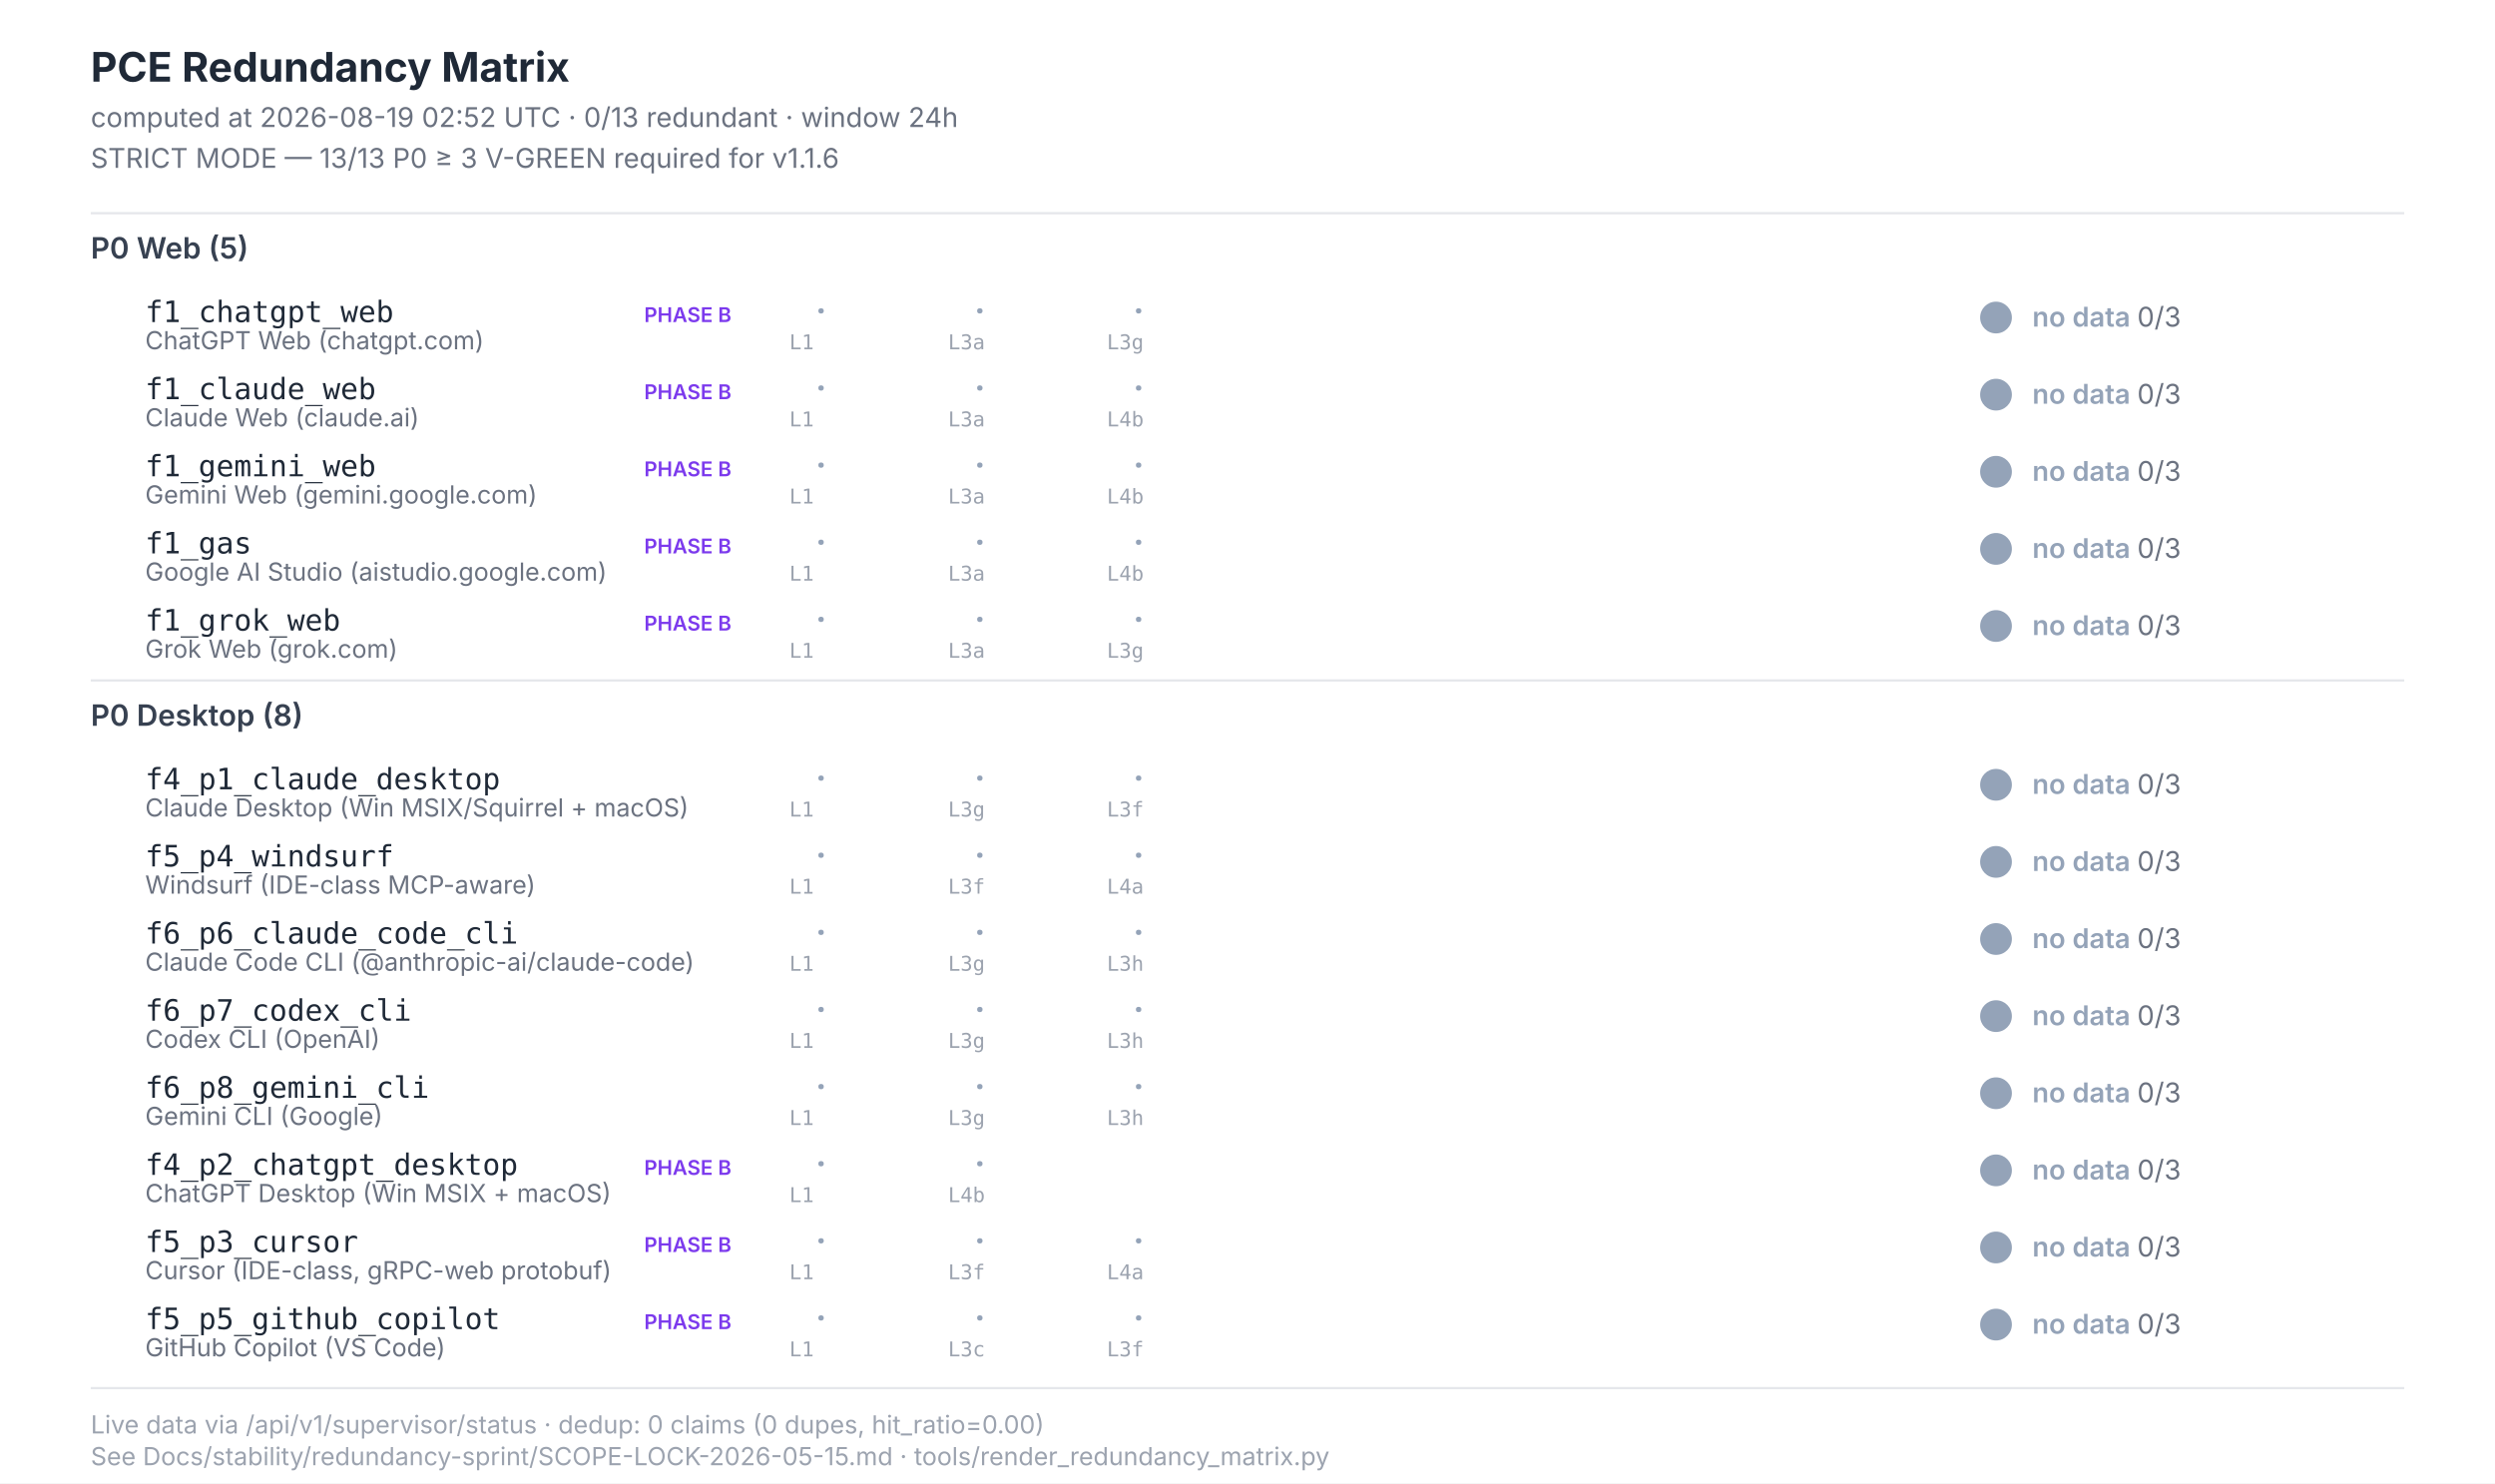
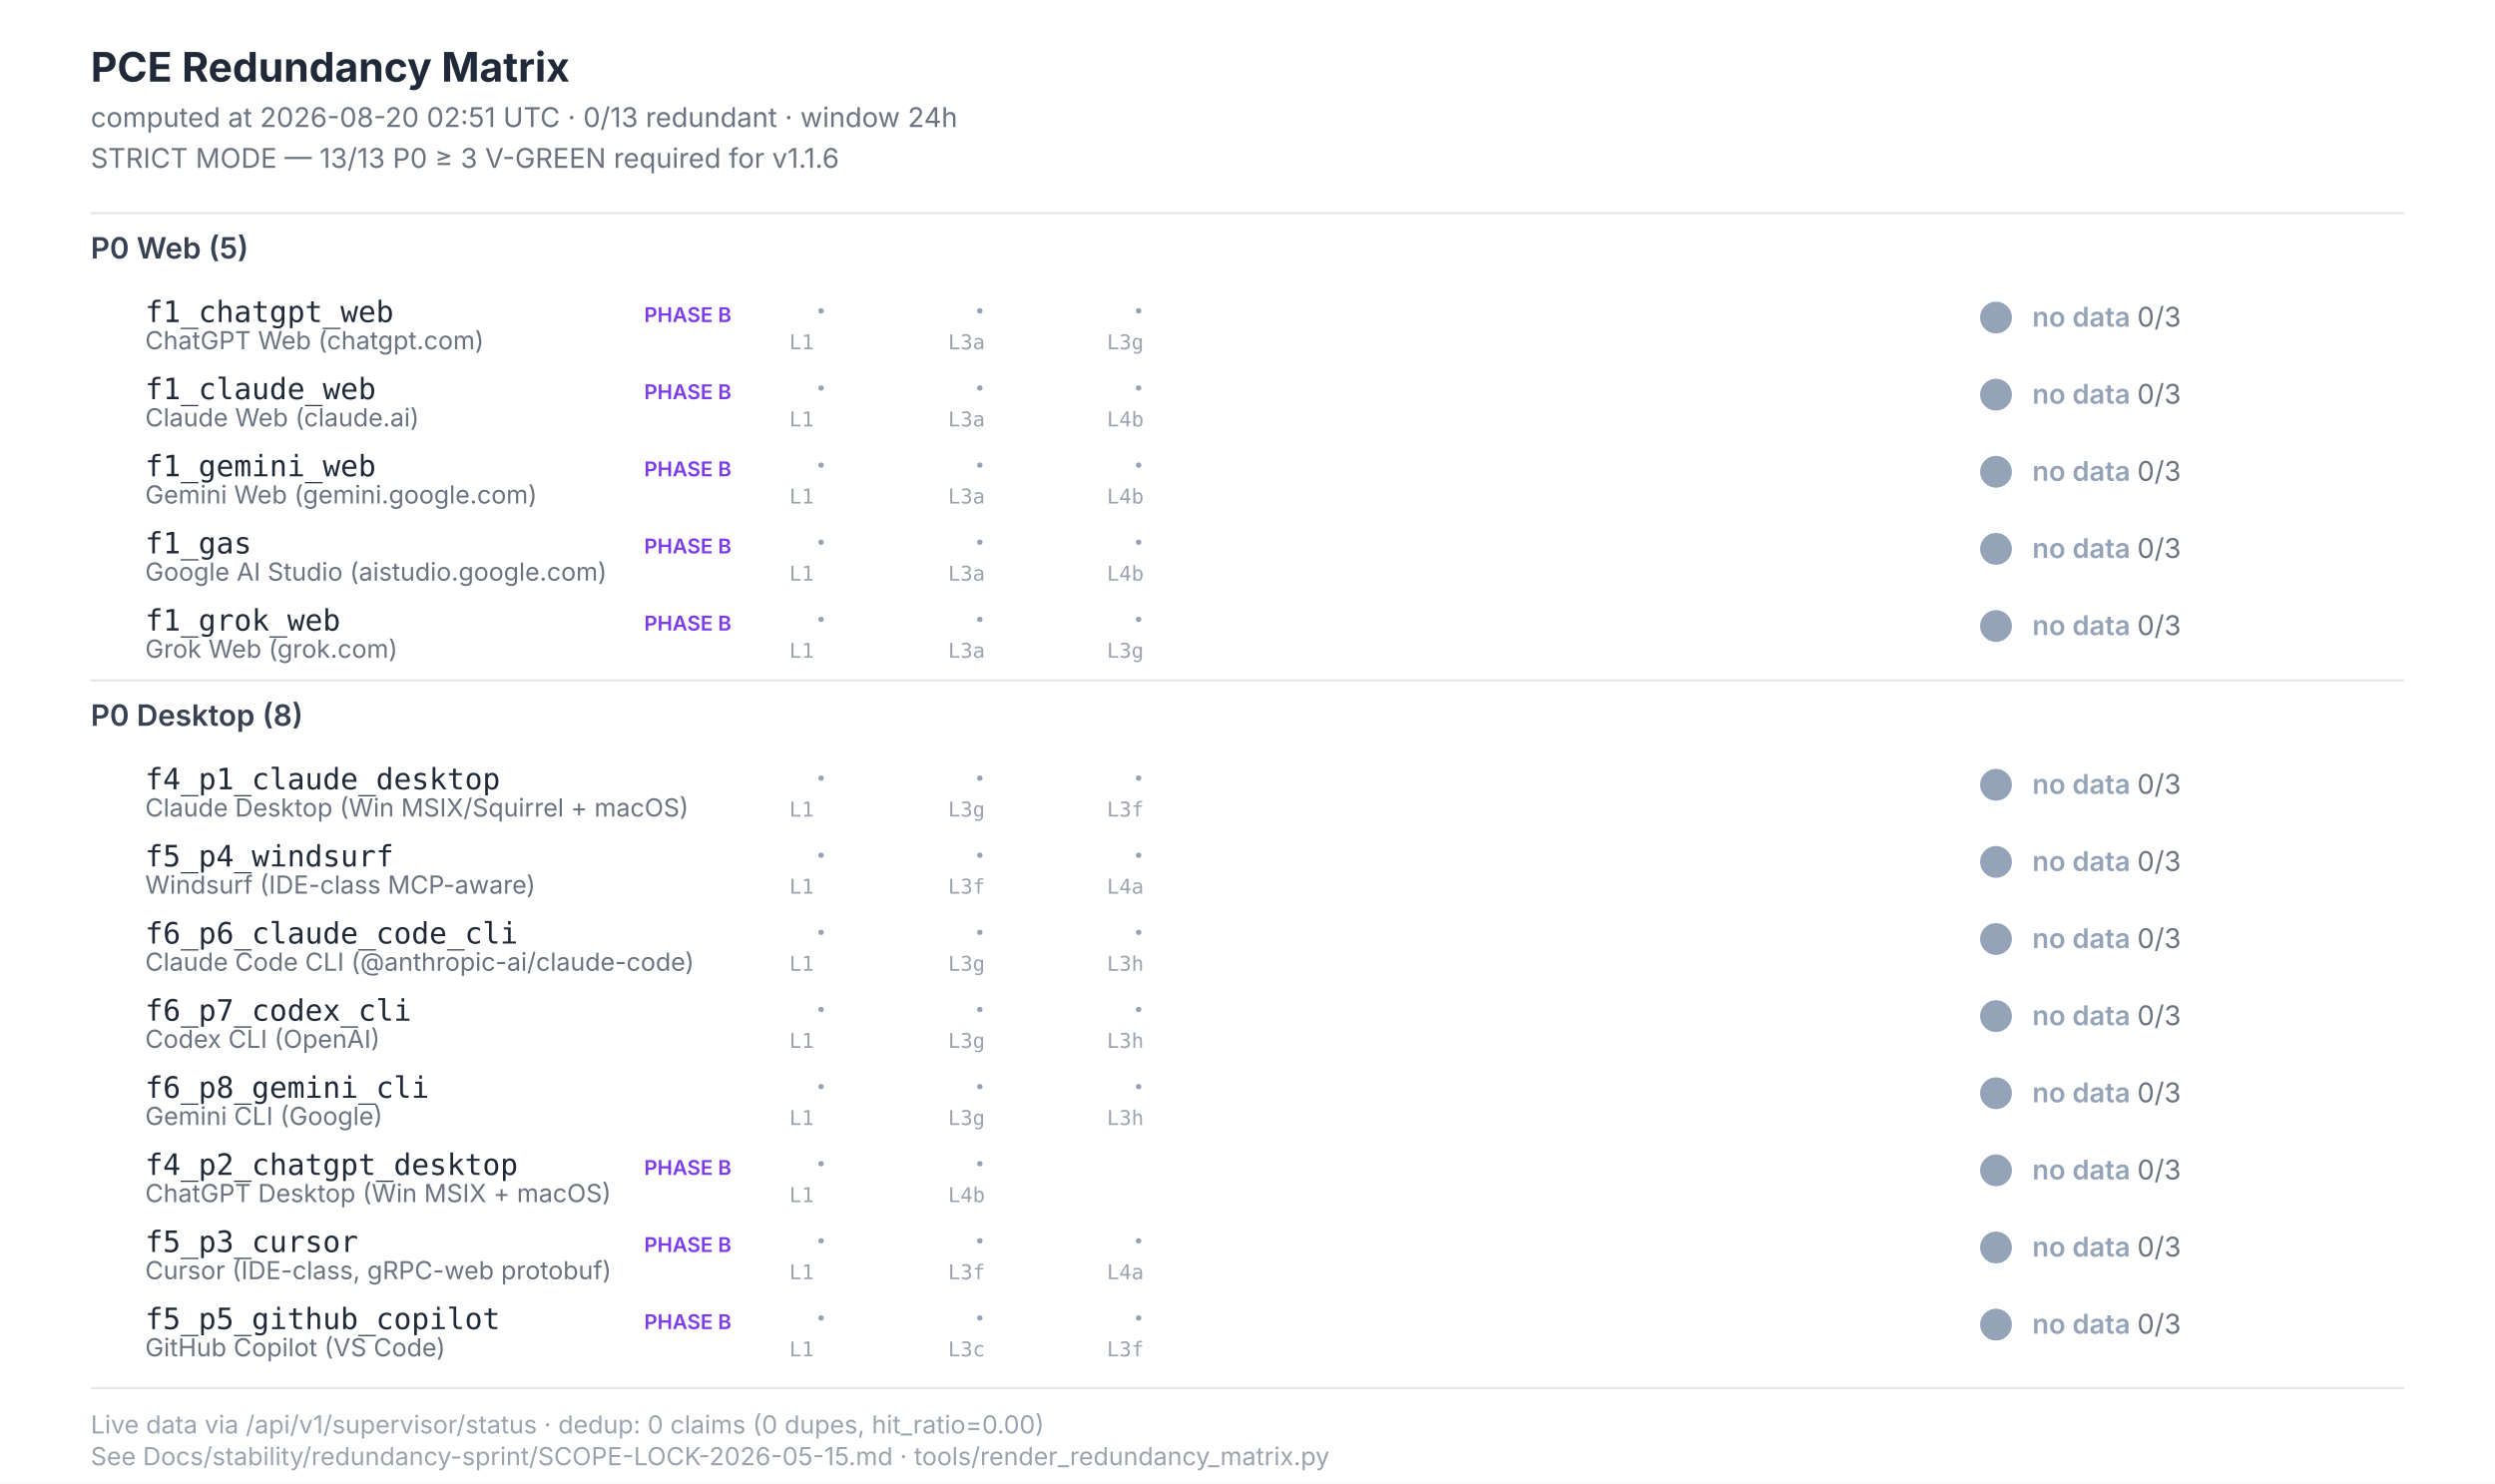
<svg xmlns="http://www.w3.org/2000/svg" width="1100" height="654" viewBox="0 0 1100 654" font-family="Inter, -apple-system, system-ui, sans-serif">
  <style>  .title{font-size:18px;font-weight:700;fill:#1f2937}  .subtitle{font-size:12px;fill:#6b7280}  .section{font-size:13px;font-weight:600;fill:#374151}  .scenario-id{font-size:13px;font-weight:500;fill:#1f2937;font-family:"JetBrains Mono",monospace}  .scenario-label{font-size:11px;fill:#6b7280}  .status-text{font-size:12px;font-weight:600}  .leg-glyph{font-size:14px;font-weight:700;font-family:"Segoe UI Symbol","Apple Color Emoji",sans-serif}  .leg-source{font-size:9px;fill:#9ca3af;font-family:"JetBrains Mono",monospace}  .footer{font-size:11px;fill:#9ca3af}  .phase-b{font-size:9px;font-weight:600;fill:#7c3aed}</style>
  <rect x="0" y="0" width="1100" height="654" fill="#ffffff" />
  <text class="title" x="40" y="36">PCE Redundancy Matrix</text>
-   <text class="subtitle" x="40" y="56">computed at 2026-08-19 02:52 UTC · 0/13 redundant · window 24h</text>
+   <text class="subtitle" x="40" y="56">computed at 2026-08-20 02:51 UTC · 0/13 redundant · window 24h</text>
  <text class="subtitle" x="40" y="74">STRICT MODE — 13/13 P0 ≥ 3 V-GREEN required for v1.1.6</text>
  <line x1="40" y1="94" x2="1060" y2="94" stroke="#e5e7eb" stroke-width="1" />
  <text class="section" x="40" y="114">P0 Web (5)</text>
  <text class="scenario-id" x="64" y="142">f1_chatgpt_web</text>
  <text class="scenario-label" x="64" y="154">ChatGPT Web (chatgpt.com)</text>
  <text class="phase-b" x="284" y="142">PHASE B</text>
  <text class="leg-glyph" x="360" y="142" fill="#94a3b8">·</text>
  <text class="leg-source" x="348" y="154">L1</text>
  <text class="leg-glyph" x="430" y="142" fill="#94a3b8">·</text>
  <text class="leg-source" x="418" y="154">L3a</text>
  <text class="leg-glyph" x="500" y="142" fill="#94a3b8">·</text>
  <text class="leg-source" x="488" y="154">L3g</text>
  <circle cx="880" cy="140" r="7" fill="#94a3b8" />
  <text class="status-text" x="896" y="144" fill="#94a3b8">no data <tspan fill="#6b7280" font-weight="400">0/3</tspan>
  </text>
  <text class="scenario-id" x="64" y="176">f1_claude_web</text>
  <text class="scenario-label" x="64" y="188">Claude Web (claude.ai)</text>
  <text class="phase-b" x="284" y="176">PHASE B</text>
  <text class="leg-glyph" x="360" y="176" fill="#94a3b8">·</text>
  <text class="leg-source" x="348" y="188">L1</text>
  <text class="leg-glyph" x="430" y="176" fill="#94a3b8">·</text>
  <text class="leg-source" x="418" y="188">L3a</text>
  <text class="leg-glyph" x="500" y="176" fill="#94a3b8">·</text>
  <text class="leg-source" x="488" y="188">L4b</text>
  <circle cx="880" cy="174" r="7" fill="#94a3b8" />
  <text class="status-text" x="896" y="178" fill="#94a3b8">no data <tspan fill="#6b7280" font-weight="400">0/3</tspan>
  </text>
  <text class="scenario-id" x="64" y="210">f1_gemini_web</text>
  <text class="scenario-label" x="64" y="222">Gemini Web (gemini.google.com)</text>
  <text class="phase-b" x="284" y="210">PHASE B</text>
  <text class="leg-glyph" x="360" y="210" fill="#94a3b8">·</text>
  <text class="leg-source" x="348" y="222">L1</text>
  <text class="leg-glyph" x="430" y="210" fill="#94a3b8">·</text>
  <text class="leg-source" x="418" y="222">L3a</text>
  <text class="leg-glyph" x="500" y="210" fill="#94a3b8">·</text>
  <text class="leg-source" x="488" y="222">L4b</text>
  <circle cx="880" cy="208" r="7" fill="#94a3b8" />
  <text class="status-text" x="896" y="212" fill="#94a3b8">no data <tspan fill="#6b7280" font-weight="400">0/3</tspan>
  </text>
  <text class="scenario-id" x="64" y="244">f1_gas</text>
  <text class="scenario-label" x="64" y="256">Google AI Studio (aistudio.google.com)</text>
  <text class="phase-b" x="284" y="244">PHASE B</text>
  <text class="leg-glyph" x="360" y="244" fill="#94a3b8">·</text>
  <text class="leg-source" x="348" y="256">L1</text>
  <text class="leg-glyph" x="430" y="244" fill="#94a3b8">·</text>
  <text class="leg-source" x="418" y="256">L3a</text>
  <text class="leg-glyph" x="500" y="244" fill="#94a3b8">·</text>
  <text class="leg-source" x="488" y="256">L4b</text>
  <circle cx="880" cy="242" r="7" fill="#94a3b8" />
  <text class="status-text" x="896" y="246" fill="#94a3b8">no data <tspan fill="#6b7280" font-weight="400">0/3</tspan>
  </text>
  <text class="scenario-id" x="64" y="278">f1_grok_web</text>
  <text class="scenario-label" x="64" y="290">Grok Web (grok.com)</text>
  <text class="phase-b" x="284" y="278">PHASE B</text>
  <text class="leg-glyph" x="360" y="278" fill="#94a3b8">·</text>
  <text class="leg-source" x="348" y="290">L1</text>
  <text class="leg-glyph" x="430" y="278" fill="#94a3b8">·</text>
  <text class="leg-source" x="418" y="290">L3a</text>
  <text class="leg-glyph" x="500" y="278" fill="#94a3b8">·</text>
  <text class="leg-source" x="488" y="290">L3g</text>
  <circle cx="880" cy="276" r="7" fill="#94a3b8" />
  <text class="status-text" x="896" y="280" fill="#94a3b8">no data <tspan fill="#6b7280" font-weight="400">0/3</tspan>
  </text>
  <line x1="40" y1="300" x2="1060" y2="300" stroke="#e5e7eb" stroke-width="1" />
  <text class="section" x="40" y="320">P0 Desktop (8)</text>
  <text class="scenario-id" x="64" y="348">f4_p1_claude_desktop</text>
  <text class="scenario-label" x="64" y="360">Claude Desktop (Win MSIX/Squirrel + macOS)</text>
  <text class="leg-glyph" x="360" y="348" fill="#94a3b8">·</text>
  <text class="leg-source" x="348" y="360">L1</text>
  <text class="leg-glyph" x="430" y="348" fill="#94a3b8">·</text>
  <text class="leg-source" x="418" y="360">L3g</text>
  <text class="leg-glyph" x="500" y="348" fill="#94a3b8">·</text>
  <text class="leg-source" x="488" y="360">L3f</text>
  <circle cx="880" cy="346" r="7" fill="#94a3b8" />
  <text class="status-text" x="896" y="350" fill="#94a3b8">no data <tspan fill="#6b7280" font-weight="400">0/3</tspan>
  </text>
  <text class="scenario-id" x="64" y="382">f5_p4_windsurf</text>
  <text class="scenario-label" x="64" y="394">Windsurf (IDE-class MCP-aware)</text>
  <text class="leg-glyph" x="360" y="382" fill="#94a3b8">·</text>
  <text class="leg-source" x="348" y="394">L1</text>
  <text class="leg-glyph" x="430" y="382" fill="#94a3b8">·</text>
  <text class="leg-source" x="418" y="394">L3f</text>
  <text class="leg-glyph" x="500" y="382" fill="#94a3b8">·</text>
  <text class="leg-source" x="488" y="394">L4a</text>
  <circle cx="880" cy="380" r="7" fill="#94a3b8" />
  <text class="status-text" x="896" y="384" fill="#94a3b8">no data <tspan fill="#6b7280" font-weight="400">0/3</tspan>
  </text>
  <text class="scenario-id" x="64" y="416">f6_p6_claude_code_cli</text>
  <text class="scenario-label" x="64" y="428">Claude Code CLI (@anthropic-ai/claude-code)</text>
  <text class="leg-glyph" x="360" y="416" fill="#94a3b8">·</text>
  <text class="leg-source" x="348" y="428">L1</text>
  <text class="leg-glyph" x="430" y="416" fill="#94a3b8">·</text>
  <text class="leg-source" x="418" y="428">L3g</text>
  <text class="leg-glyph" x="500" y="416" fill="#94a3b8">·</text>
  <text class="leg-source" x="488" y="428">L3h</text>
  <circle cx="880" cy="414" r="7" fill="#94a3b8" />
  <text class="status-text" x="896" y="418" fill="#94a3b8">no data <tspan fill="#6b7280" font-weight="400">0/3</tspan>
  </text>
  <text class="scenario-id" x="64" y="450">f6_p7_codex_cli</text>
  <text class="scenario-label" x="64" y="462">Codex CLI (OpenAI)</text>
  <text class="leg-glyph" x="360" y="450" fill="#94a3b8">·</text>
  <text class="leg-source" x="348" y="462">L1</text>
  <text class="leg-glyph" x="430" y="450" fill="#94a3b8">·</text>
  <text class="leg-source" x="418" y="462">L3g</text>
  <text class="leg-glyph" x="500" y="450" fill="#94a3b8">·</text>
  <text class="leg-source" x="488" y="462">L3h</text>
  <circle cx="880" cy="448" r="7" fill="#94a3b8" />
  <text class="status-text" x="896" y="452" fill="#94a3b8">no data <tspan fill="#6b7280" font-weight="400">0/3</tspan>
  </text>
  <text class="scenario-id" x="64" y="484">f6_p8_gemini_cli</text>
  <text class="scenario-label" x="64" y="496">Gemini CLI (Google)</text>
  <text class="leg-glyph" x="360" y="484" fill="#94a3b8">·</text>
  <text class="leg-source" x="348" y="496">L1</text>
  <text class="leg-glyph" x="430" y="484" fill="#94a3b8">·</text>
  <text class="leg-source" x="418" y="496">L3g</text>
  <text class="leg-glyph" x="500" y="484" fill="#94a3b8">·</text>
  <text class="leg-source" x="488" y="496">L3h</text>
  <circle cx="880" cy="482" r="7" fill="#94a3b8" />
  <text class="status-text" x="896" y="486" fill="#94a3b8">no data <tspan fill="#6b7280" font-weight="400">0/3</tspan>
  </text>
  <text class="scenario-id" x="64" y="518">f4_p2_chatgpt_desktop</text>
  <text class="scenario-label" x="64" y="530">ChatGPT Desktop (Win MSIX + macOS)</text>
  <text class="phase-b" x="284" y="518">PHASE B</text>
  <text class="leg-glyph" x="360" y="518" fill="#94a3b8">·</text>
  <text class="leg-source" x="348" y="530">L1</text>
  <text class="leg-glyph" x="430" y="518" fill="#94a3b8">·</text>
  <text class="leg-source" x="418" y="530">L4b</text>
  <circle cx="880" cy="516" r="7" fill="#94a3b8" />
  <text class="status-text" x="896" y="520" fill="#94a3b8">no data <tspan fill="#6b7280" font-weight="400">0/3</tspan>
  </text>
  <text class="scenario-id" x="64" y="552">f5_p3_cursor</text>
  <text class="scenario-label" x="64" y="564">Cursor (IDE-class, gRPC-web protobuf)</text>
  <text class="phase-b" x="284" y="552">PHASE B</text>
  <text class="leg-glyph" x="360" y="552" fill="#94a3b8">·</text>
  <text class="leg-source" x="348" y="564">L1</text>
  <text class="leg-glyph" x="430" y="552" fill="#94a3b8">·</text>
  <text class="leg-source" x="418" y="564">L3f</text>
  <text class="leg-glyph" x="500" y="552" fill="#94a3b8">·</text>
  <text class="leg-source" x="488" y="564">L4a</text>
  <circle cx="880" cy="550" r="7" fill="#94a3b8" />
  <text class="status-text" x="896" y="554" fill="#94a3b8">no data <tspan fill="#6b7280" font-weight="400">0/3</tspan>
  </text>
  <text class="scenario-id" x="64" y="586">f5_p5_github_copilot</text>
  <text class="scenario-label" x="64" y="598">GitHub Copilot (VS Code)</text>
  <text class="phase-b" x="284" y="586">PHASE B</text>
  <text class="leg-glyph" x="360" y="586" fill="#94a3b8">·</text>
  <text class="leg-source" x="348" y="598">L1</text>
  <text class="leg-glyph" x="430" y="586" fill="#94a3b8">·</text>
  <text class="leg-source" x="418" y="598">L3c</text>
  <text class="leg-glyph" x="500" y="586" fill="#94a3b8">·</text>
  <text class="leg-source" x="488" y="598">L3f</text>
  <circle cx="880" cy="584" r="7" fill="#94a3b8" />
  <text class="status-text" x="896" y="588" fill="#94a3b8">no data <tspan fill="#6b7280" font-weight="400">0/3</tspan>
  </text>
  <line x1="40" y1="612" x2="1060" y2="612" stroke="#e5e7eb" stroke-width="1" />
  <text class="footer" x="40" y="632">Live data via /api/v1/supervisor/status · dedup: 0 claims (0 dupes, hit_ratio=0.00)</text>
  <text class="footer" x="40" y="646">See Docs/stability/redundancy-sprint/SCOPE-LOCK-2026-05-15.md · tools/render_redundancy_matrix.py</text>
</svg>
